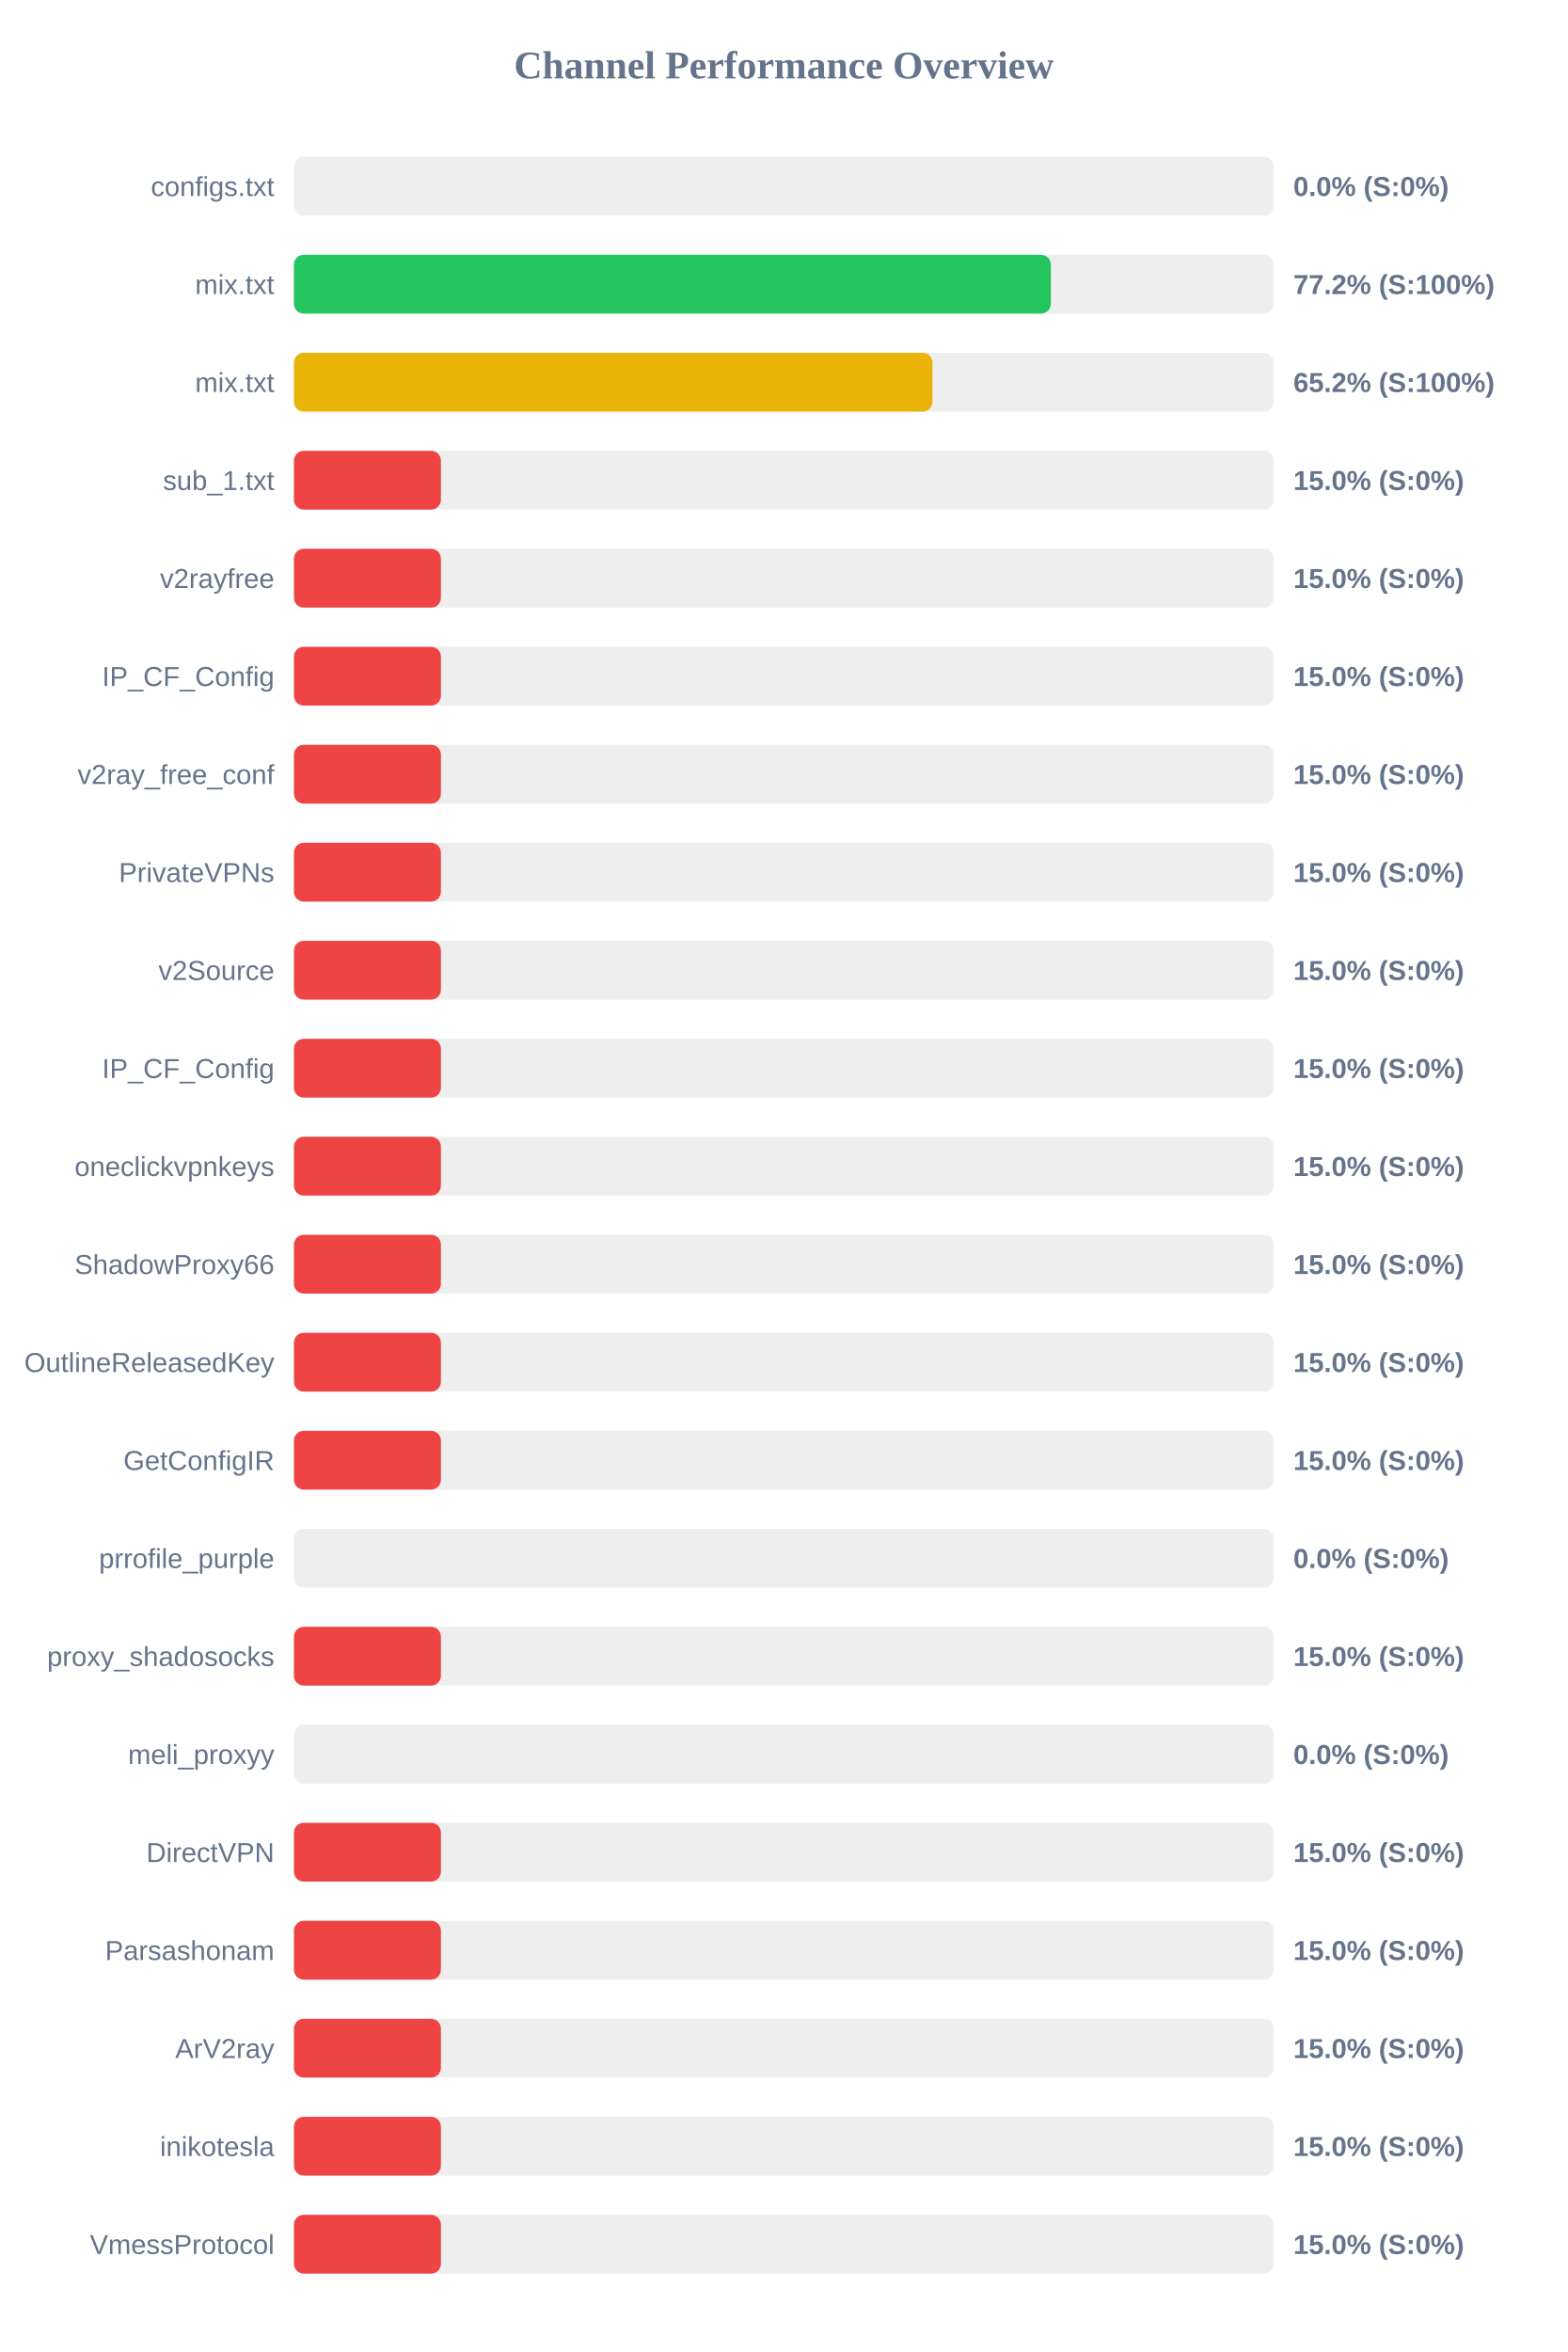
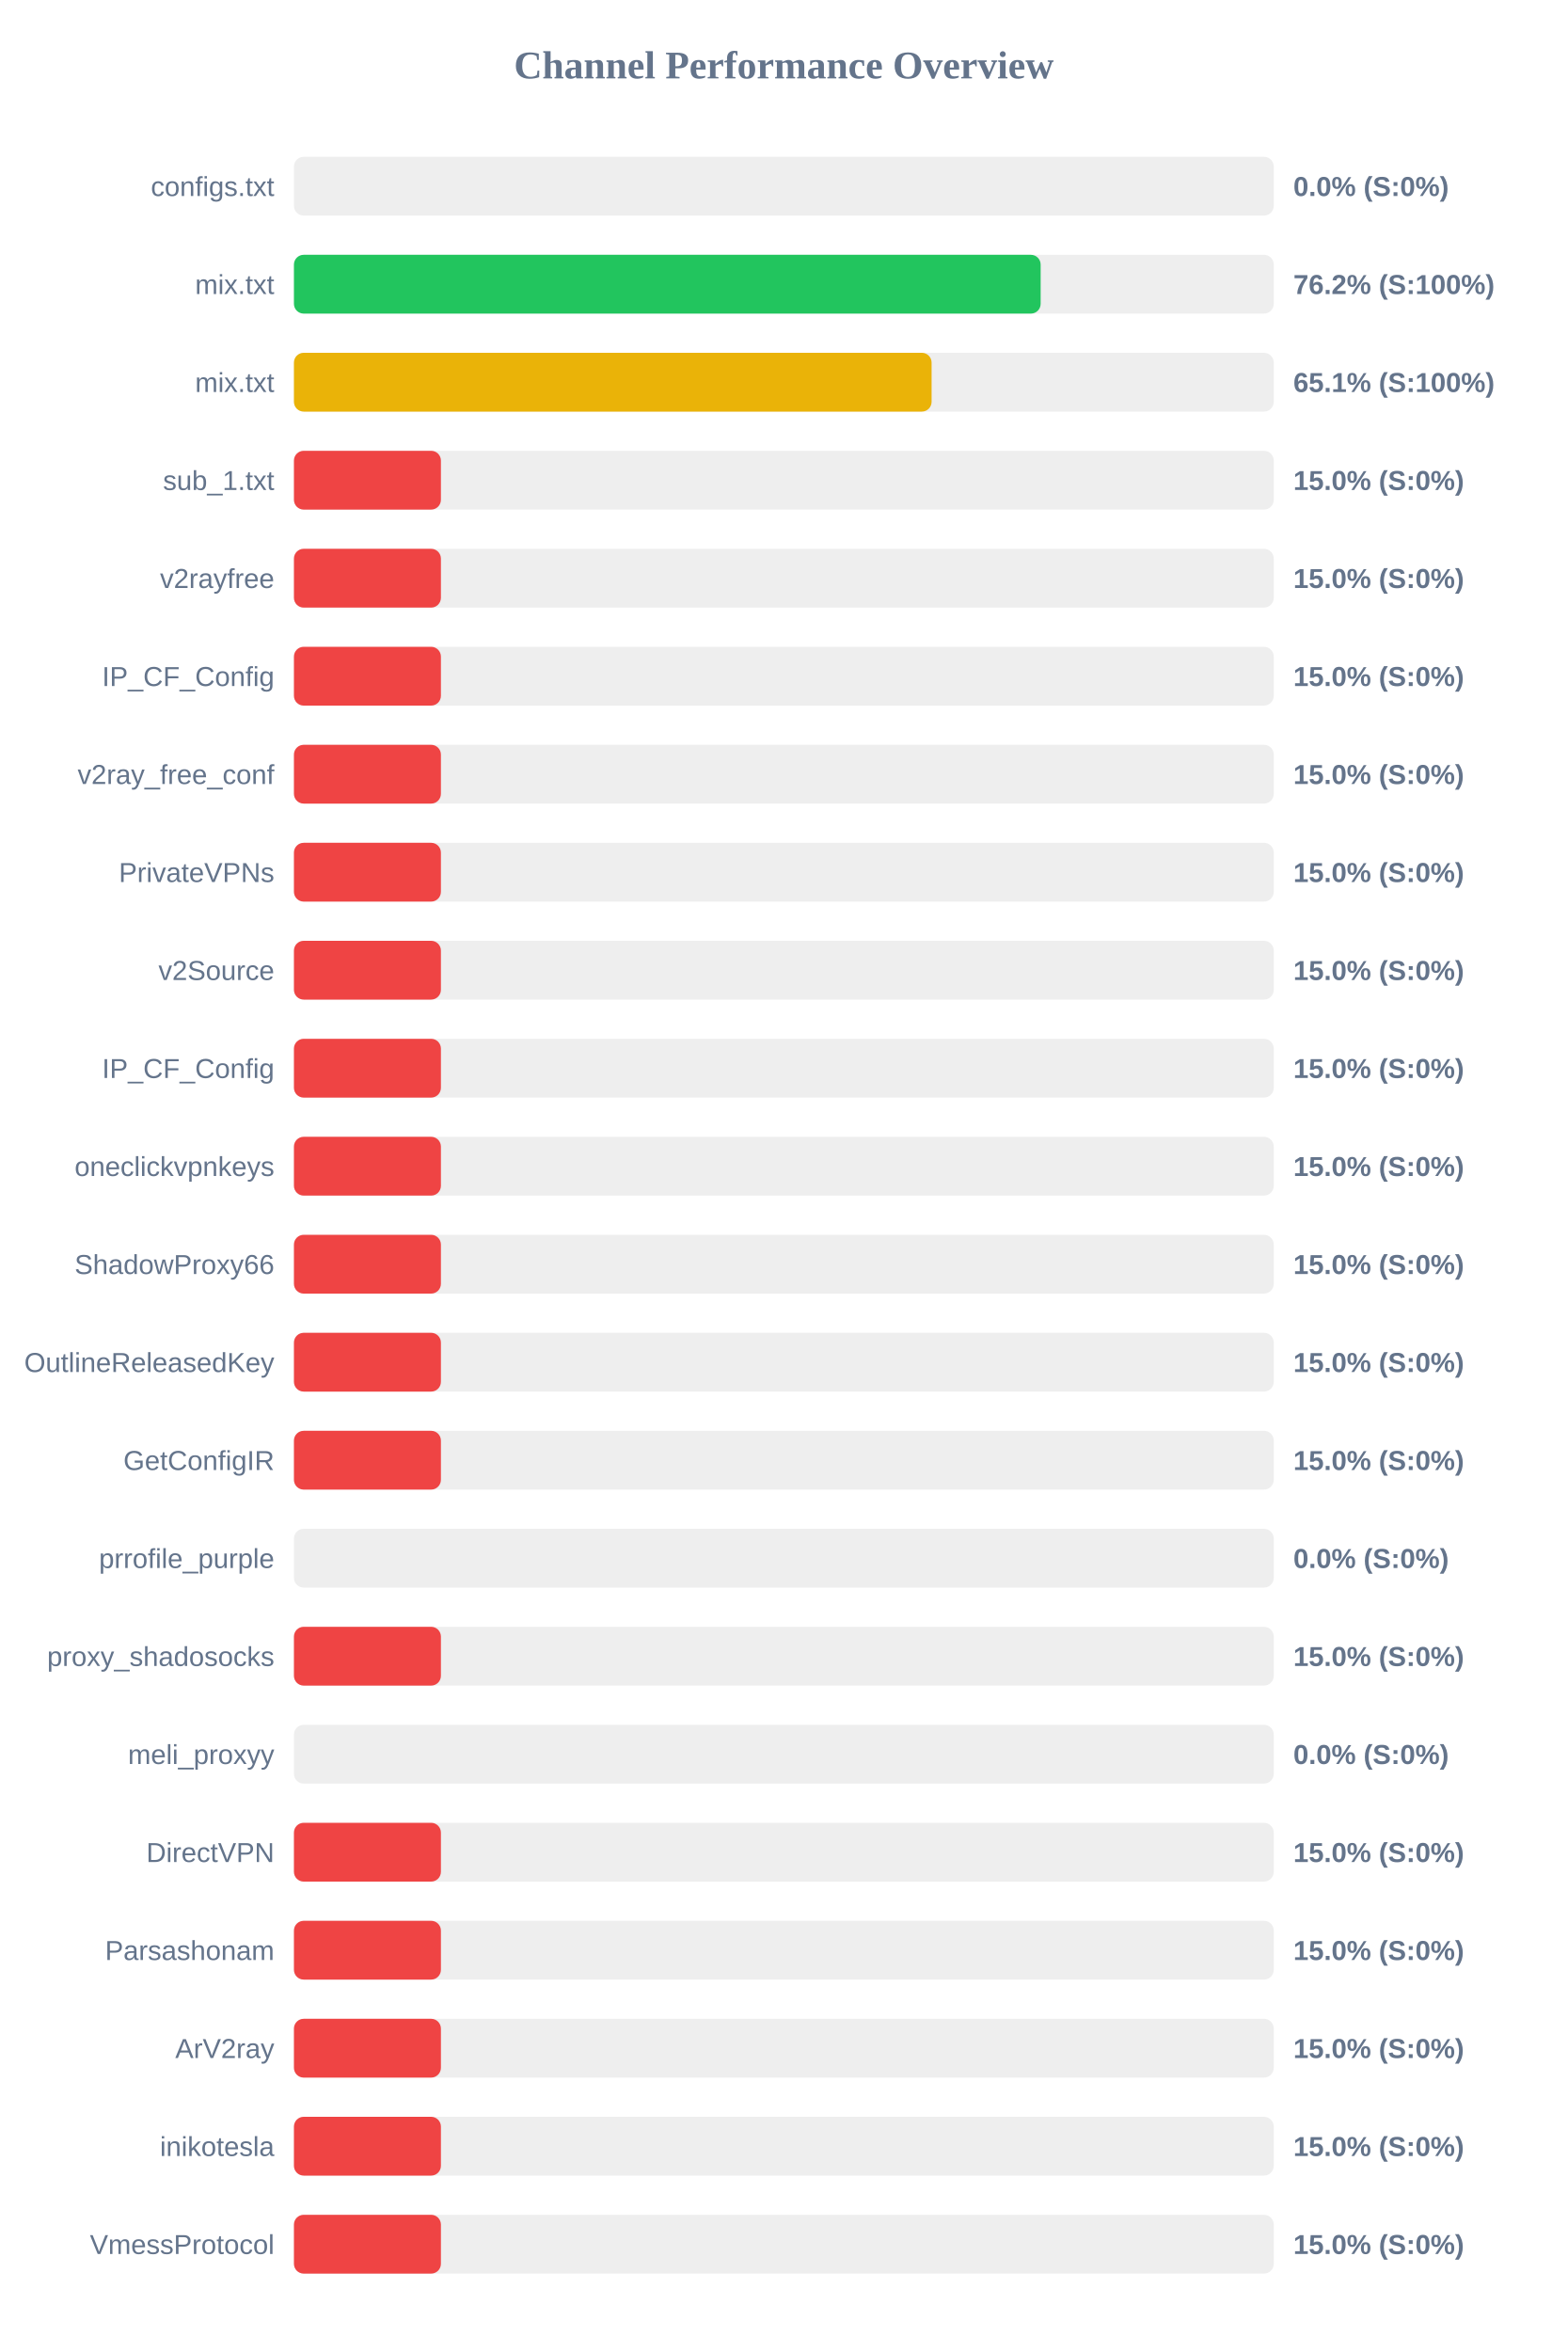
<svg xmlns="http://www.w3.org/2000/svg" width="800" height="1200" version="1.1">
  <style>
        .row { font: 14px Arial; fill: #64748b; }
        .score { font: bold 14px Arial; fill: #64748b; }
    </style>
  <text x="400" y="40" text-anchor="middle" font-size="20px" font-weight="bold" fill="#64748b">Channel Performance Overview</text>
  <rect x="150" y="80" width="500" height="30" fill="#eee" rx="5" />
  <rect x="150" y="80" width="0.0" height="30" fill="#ef4444" rx="5" />
  <text x="140" y="100" text-anchor="end" class="row">configs.txt</text>
  <text x="660" y="100" text-anchor="start" class="score">0.0% (S:0%)</text>
  <rect x="150" y="130" width="500" height="30" fill="#eee" rx="5" />
-   <rect x="150" y="130" width="386.25" height="30" fill="#22c55e" rx="5" />
+   <rect x="150" y="130" width="381.05" height="30" fill="#22c55e" rx="5" />
  <text x="140" y="150" text-anchor="end" class="row">mix.txt</text>
-   <text x="660" y="150" text-anchor="start" class="score">77.2% (S:100%)</text>
+   <text x="660" y="150" text-anchor="start" class="score">76.2% (S:100%)</text>
  <rect x="150" y="180" width="500" height="30" fill="#eee" rx="5" />
-   <rect x="150" y="180" width="325.85" height="30" fill="#eab308" rx="5" />
+   <rect x="150" y="180" width="325.4" height="30" fill="#eab308" rx="5" />
  <text x="140" y="200" text-anchor="end" class="row">mix.txt</text>
-   <text x="660" y="200" text-anchor="start" class="score">65.2% (S:100%)</text>
+   <text x="660" y="200" text-anchor="start" class="score">65.1% (S:100%)</text>
  <rect x="150" y="230" width="500" height="30" fill="#eee" rx="5" />
  <rect x="150" y="230" width="75.0" height="30" fill="#ef4444" rx="5" />
  <text x="140" y="250" text-anchor="end" class="row">sub_1.txt</text>
  <text x="660" y="250" text-anchor="start" class="score">15.0% (S:0%)</text>
  <rect x="150" y="280" width="500" height="30" fill="#eee" rx="5" />
  <rect x="150" y="280" width="75.0" height="30" fill="#ef4444" rx="5" />
  <text x="140" y="300" text-anchor="end" class="row">v2rayfree</text>
  <text x="660" y="300" text-anchor="start" class="score">15.0% (S:0%)</text>
  <rect x="150" y="330" width="500" height="30" fill="#eee" rx="5" />
  <rect x="150" y="330" width="75.0" height="30" fill="#ef4444" rx="5" />
  <text x="140" y="350" text-anchor="end" class="row">IP_CF_Config</text>
  <text x="660" y="350" text-anchor="start" class="score">15.0% (S:0%)</text>
  <rect x="150" y="380" width="500" height="30" fill="#eee" rx="5" />
  <rect x="150" y="380" width="75.0" height="30" fill="#ef4444" rx="5" />
  <text x="140" y="400" text-anchor="end" class="row">v2ray_free_conf</text>
  <text x="660" y="400" text-anchor="start" class="score">15.0% (S:0%)</text>
  <rect x="150" y="430" width="500" height="30" fill="#eee" rx="5" />
  <rect x="150" y="430" width="75.0" height="30" fill="#ef4444" rx="5" />
  <text x="140" y="450" text-anchor="end" class="row">PrivateVPNs</text>
  <text x="660" y="450" text-anchor="start" class="score">15.0% (S:0%)</text>
  <rect x="150" y="480" width="500" height="30" fill="#eee" rx="5" />
  <rect x="150" y="480" width="75.0" height="30" fill="#ef4444" rx="5" />
  <text x="140" y="500" text-anchor="end" class="row">v2Source</text>
  <text x="660" y="500" text-anchor="start" class="score">15.0% (S:0%)</text>
  <rect x="150" y="530" width="500" height="30" fill="#eee" rx="5" />
  <rect x="150" y="530" width="75.0" height="30" fill="#ef4444" rx="5" />
  <text x="140" y="550" text-anchor="end" class="row">IP_CF_Config</text>
  <text x="660" y="550" text-anchor="start" class="score">15.0% (S:0%)</text>
  <rect x="150" y="580" width="500" height="30" fill="#eee" rx="5" />
  <rect x="150" y="580" width="75.0" height="30" fill="#ef4444" rx="5" />
  <text x="140" y="600" text-anchor="end" class="row">oneclickvpnkeys</text>
  <text x="660" y="600" text-anchor="start" class="score">15.0% (S:0%)</text>
  <rect x="150" y="630" width="500" height="30" fill="#eee" rx="5" />
  <rect x="150" y="630" width="75.0" height="30" fill="#ef4444" rx="5" />
  <text x="140" y="650" text-anchor="end" class="row">ShadowProxy66</text>
  <text x="660" y="650" text-anchor="start" class="score">15.0% (S:0%)</text>
  <rect x="150" y="680" width="500" height="30" fill="#eee" rx="5" />
  <rect x="150" y="680" width="75.0" height="30" fill="#ef4444" rx="5" />
  <text x="140" y="700" text-anchor="end" class="row">OutlineReleasedKey</text>
  <text x="660" y="700" text-anchor="start" class="score">15.0% (S:0%)</text>
  <rect x="150" y="730" width="500" height="30" fill="#eee" rx="5" />
  <rect x="150" y="730" width="75.0" height="30" fill="#ef4444" rx="5" />
  <text x="140" y="750" text-anchor="end" class="row">GetConfigIR</text>
  <text x="660" y="750" text-anchor="start" class="score">15.0% (S:0%)</text>
  <rect x="150" y="780" width="500" height="30" fill="#eee" rx="5" />
  <rect x="150" y="780" width="0.0" height="30" fill="#ef4444" rx="5" />
  <text x="140" y="800" text-anchor="end" class="row">prrofile_purple</text>
  <text x="660" y="800" text-anchor="start" class="score">0.0% (S:0%)</text>
  <rect x="150" y="830" width="500" height="30" fill="#eee" rx="5" />
  <rect x="150" y="830" width="75.0" height="30" fill="#ef4444" rx="5" />
  <text x="140" y="850" text-anchor="end" class="row">proxy_shadosocks</text>
  <text x="660" y="850" text-anchor="start" class="score">15.0% (S:0%)</text>
  <rect x="150" y="880" width="500" height="30" fill="#eee" rx="5" />
  <rect x="150" y="880" width="0.0" height="30" fill="#ef4444" rx="5" />
  <text x="140" y="900" text-anchor="end" class="row">meli_proxyy</text>
  <text x="660" y="900" text-anchor="start" class="score">0.0% (S:0%)</text>
  <rect x="150" y="930" width="500" height="30" fill="#eee" rx="5" />
  <rect x="150" y="930" width="75.0" height="30" fill="#ef4444" rx="5" />
  <text x="140" y="950" text-anchor="end" class="row">DirectVPN</text>
  <text x="660" y="950" text-anchor="start" class="score">15.0% (S:0%)</text>
  <rect x="150" y="980" width="500" height="30" fill="#eee" rx="5" />
  <rect x="150" y="980" width="75.0" height="30" fill="#ef4444" rx="5" />
  <text x="140" y="1000" text-anchor="end" class="row">Parsashonam</text>
  <text x="660" y="1000" text-anchor="start" class="score">15.0% (S:0%)</text>
  <rect x="150" y="1030" width="500" height="30" fill="#eee" rx="5" />
  <rect x="150" y="1030" width="75.0" height="30" fill="#ef4444" rx="5" />
  <text x="140" y="1050" text-anchor="end" class="row">ArV2ray</text>
  <text x="660" y="1050" text-anchor="start" class="score">15.0% (S:0%)</text>
  <rect x="150" y="1080" width="500" height="30" fill="#eee" rx="5" />
  <rect x="150" y="1080" width="75.0" height="30" fill="#ef4444" rx="5" />
  <text x="140" y="1100" text-anchor="end" class="row">inikotesla</text>
  <text x="660" y="1100" text-anchor="start" class="score">15.0% (S:0%)</text>
  <rect x="150" y="1130" width="500" height="30" fill="#eee" rx="5" />
  <rect x="150" y="1130" width="75.0" height="30" fill="#ef4444" rx="5" />
  <text x="140" y="1150" text-anchor="end" class="row">VmessProtocol</text>
  <text x="660" y="1150" text-anchor="start" class="score">15.0% (S:0%)</text>
</svg>
